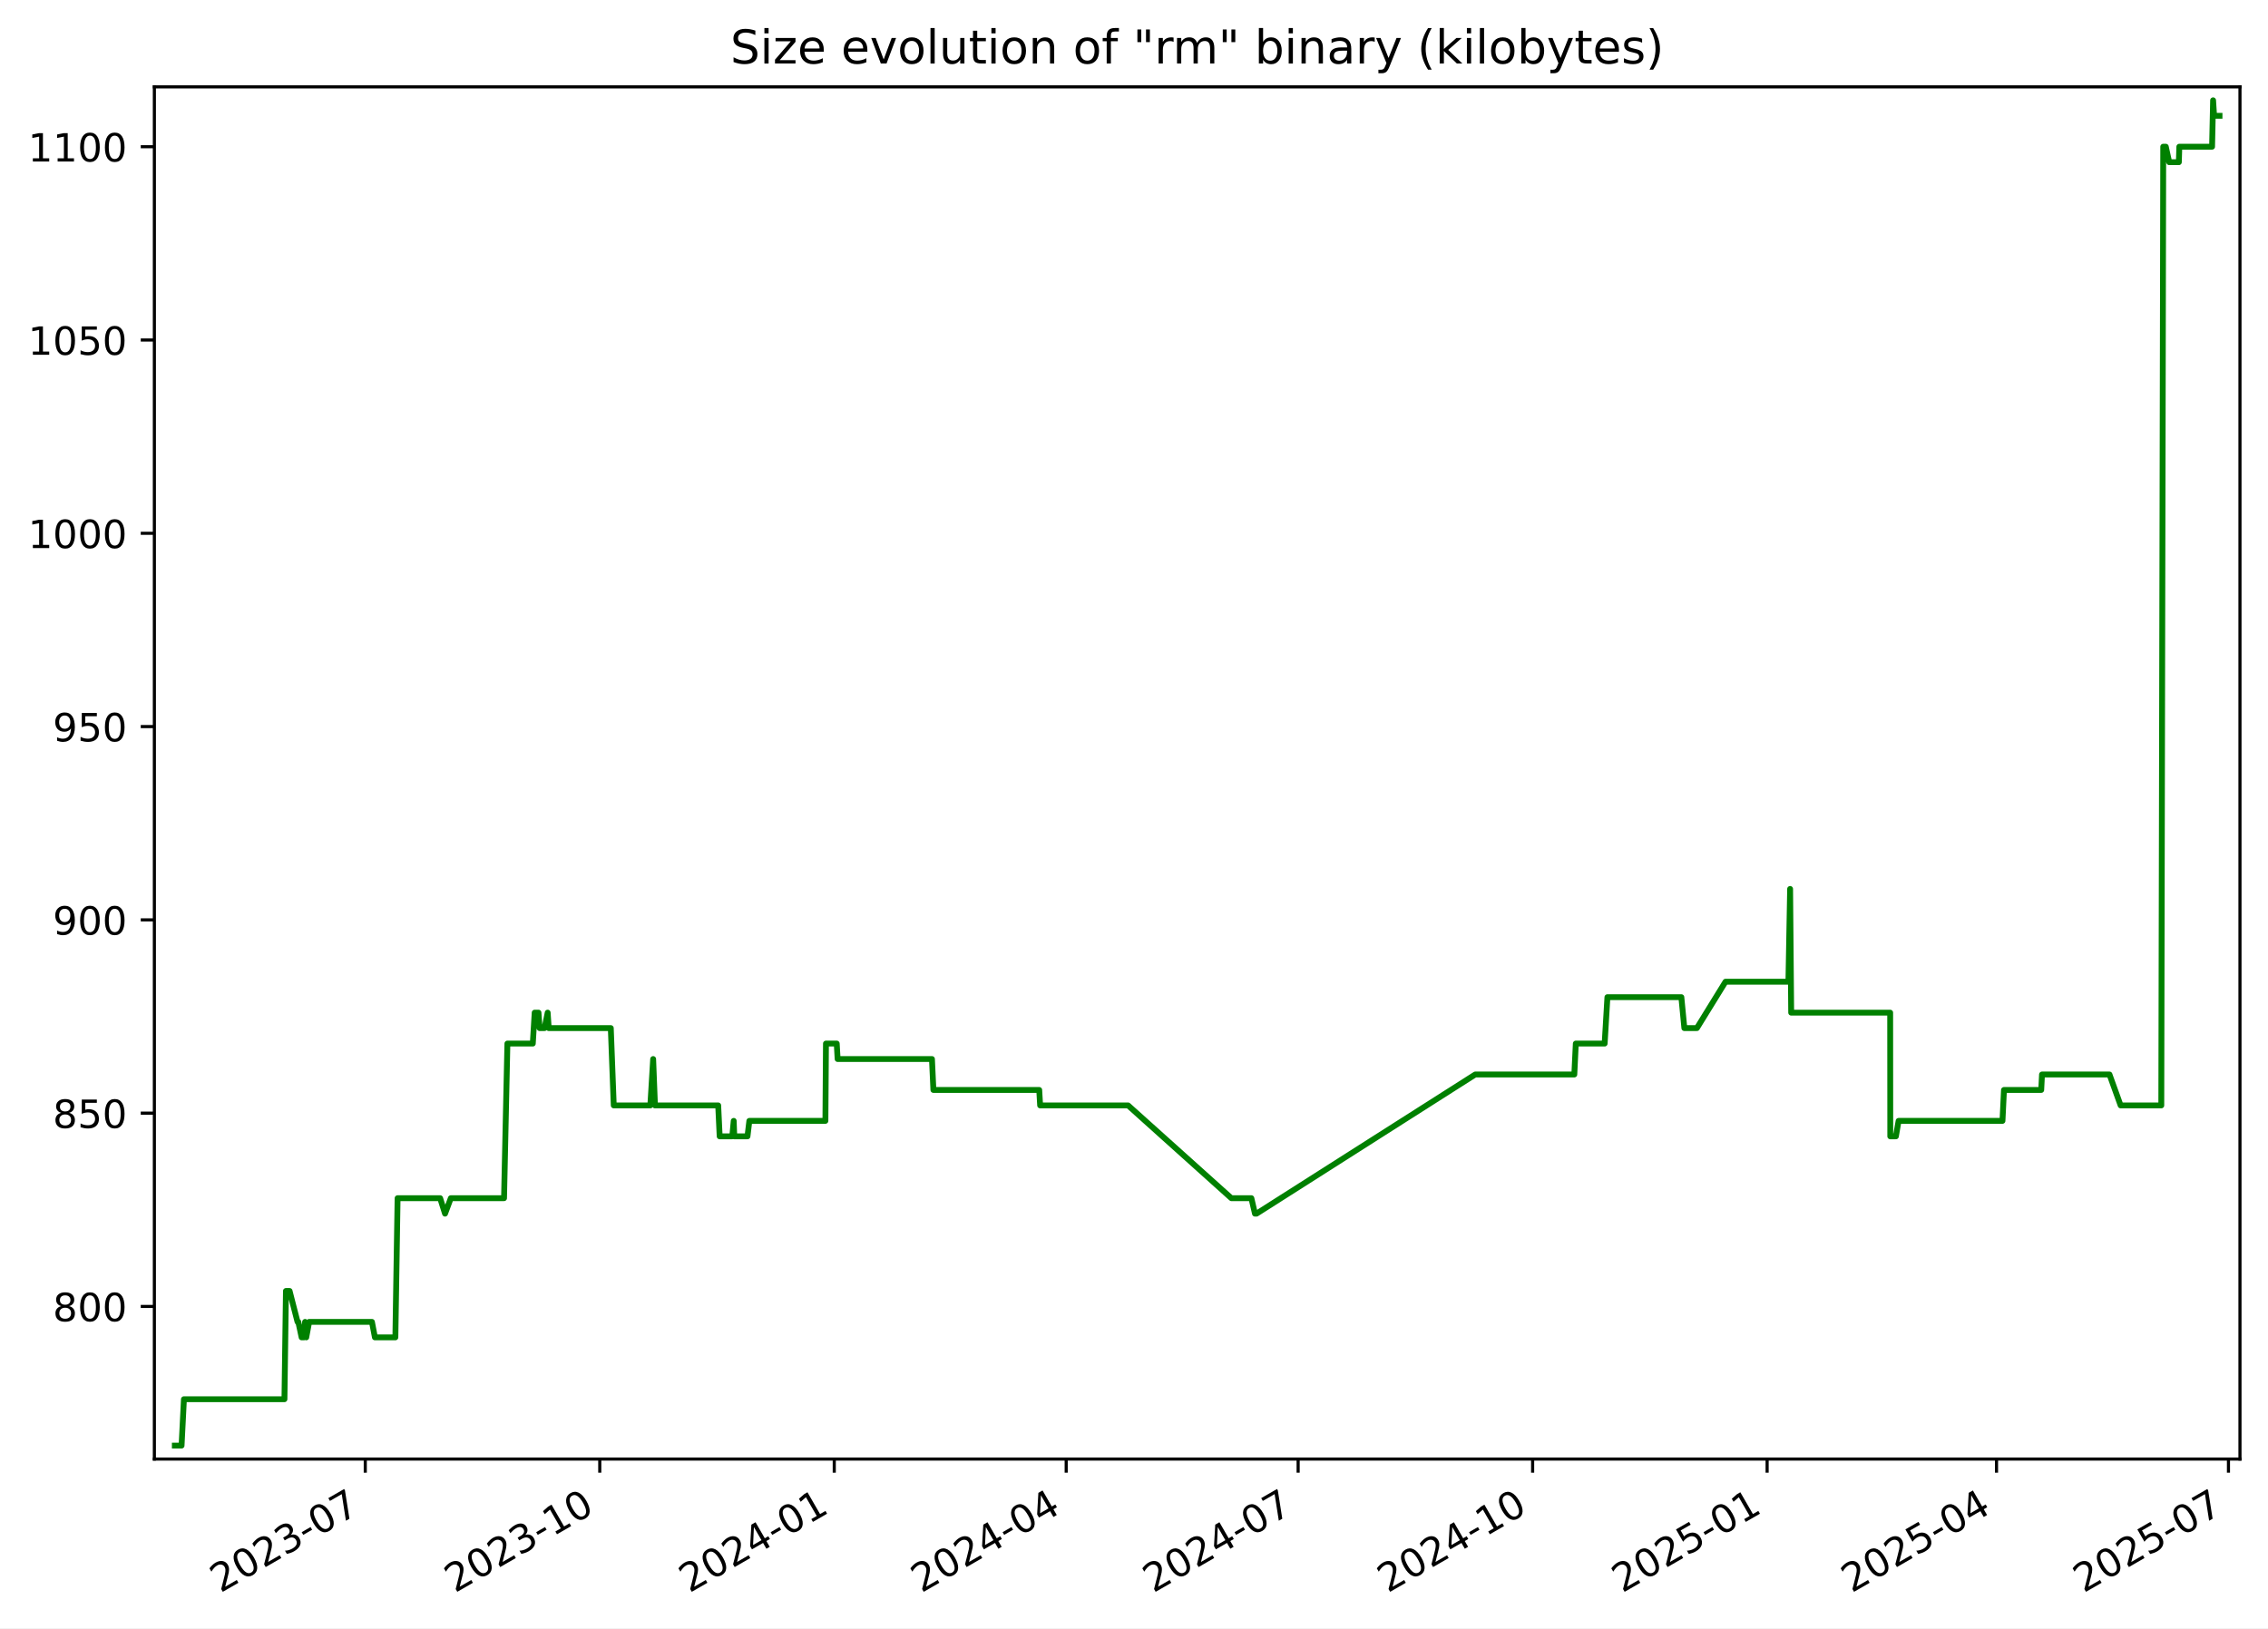
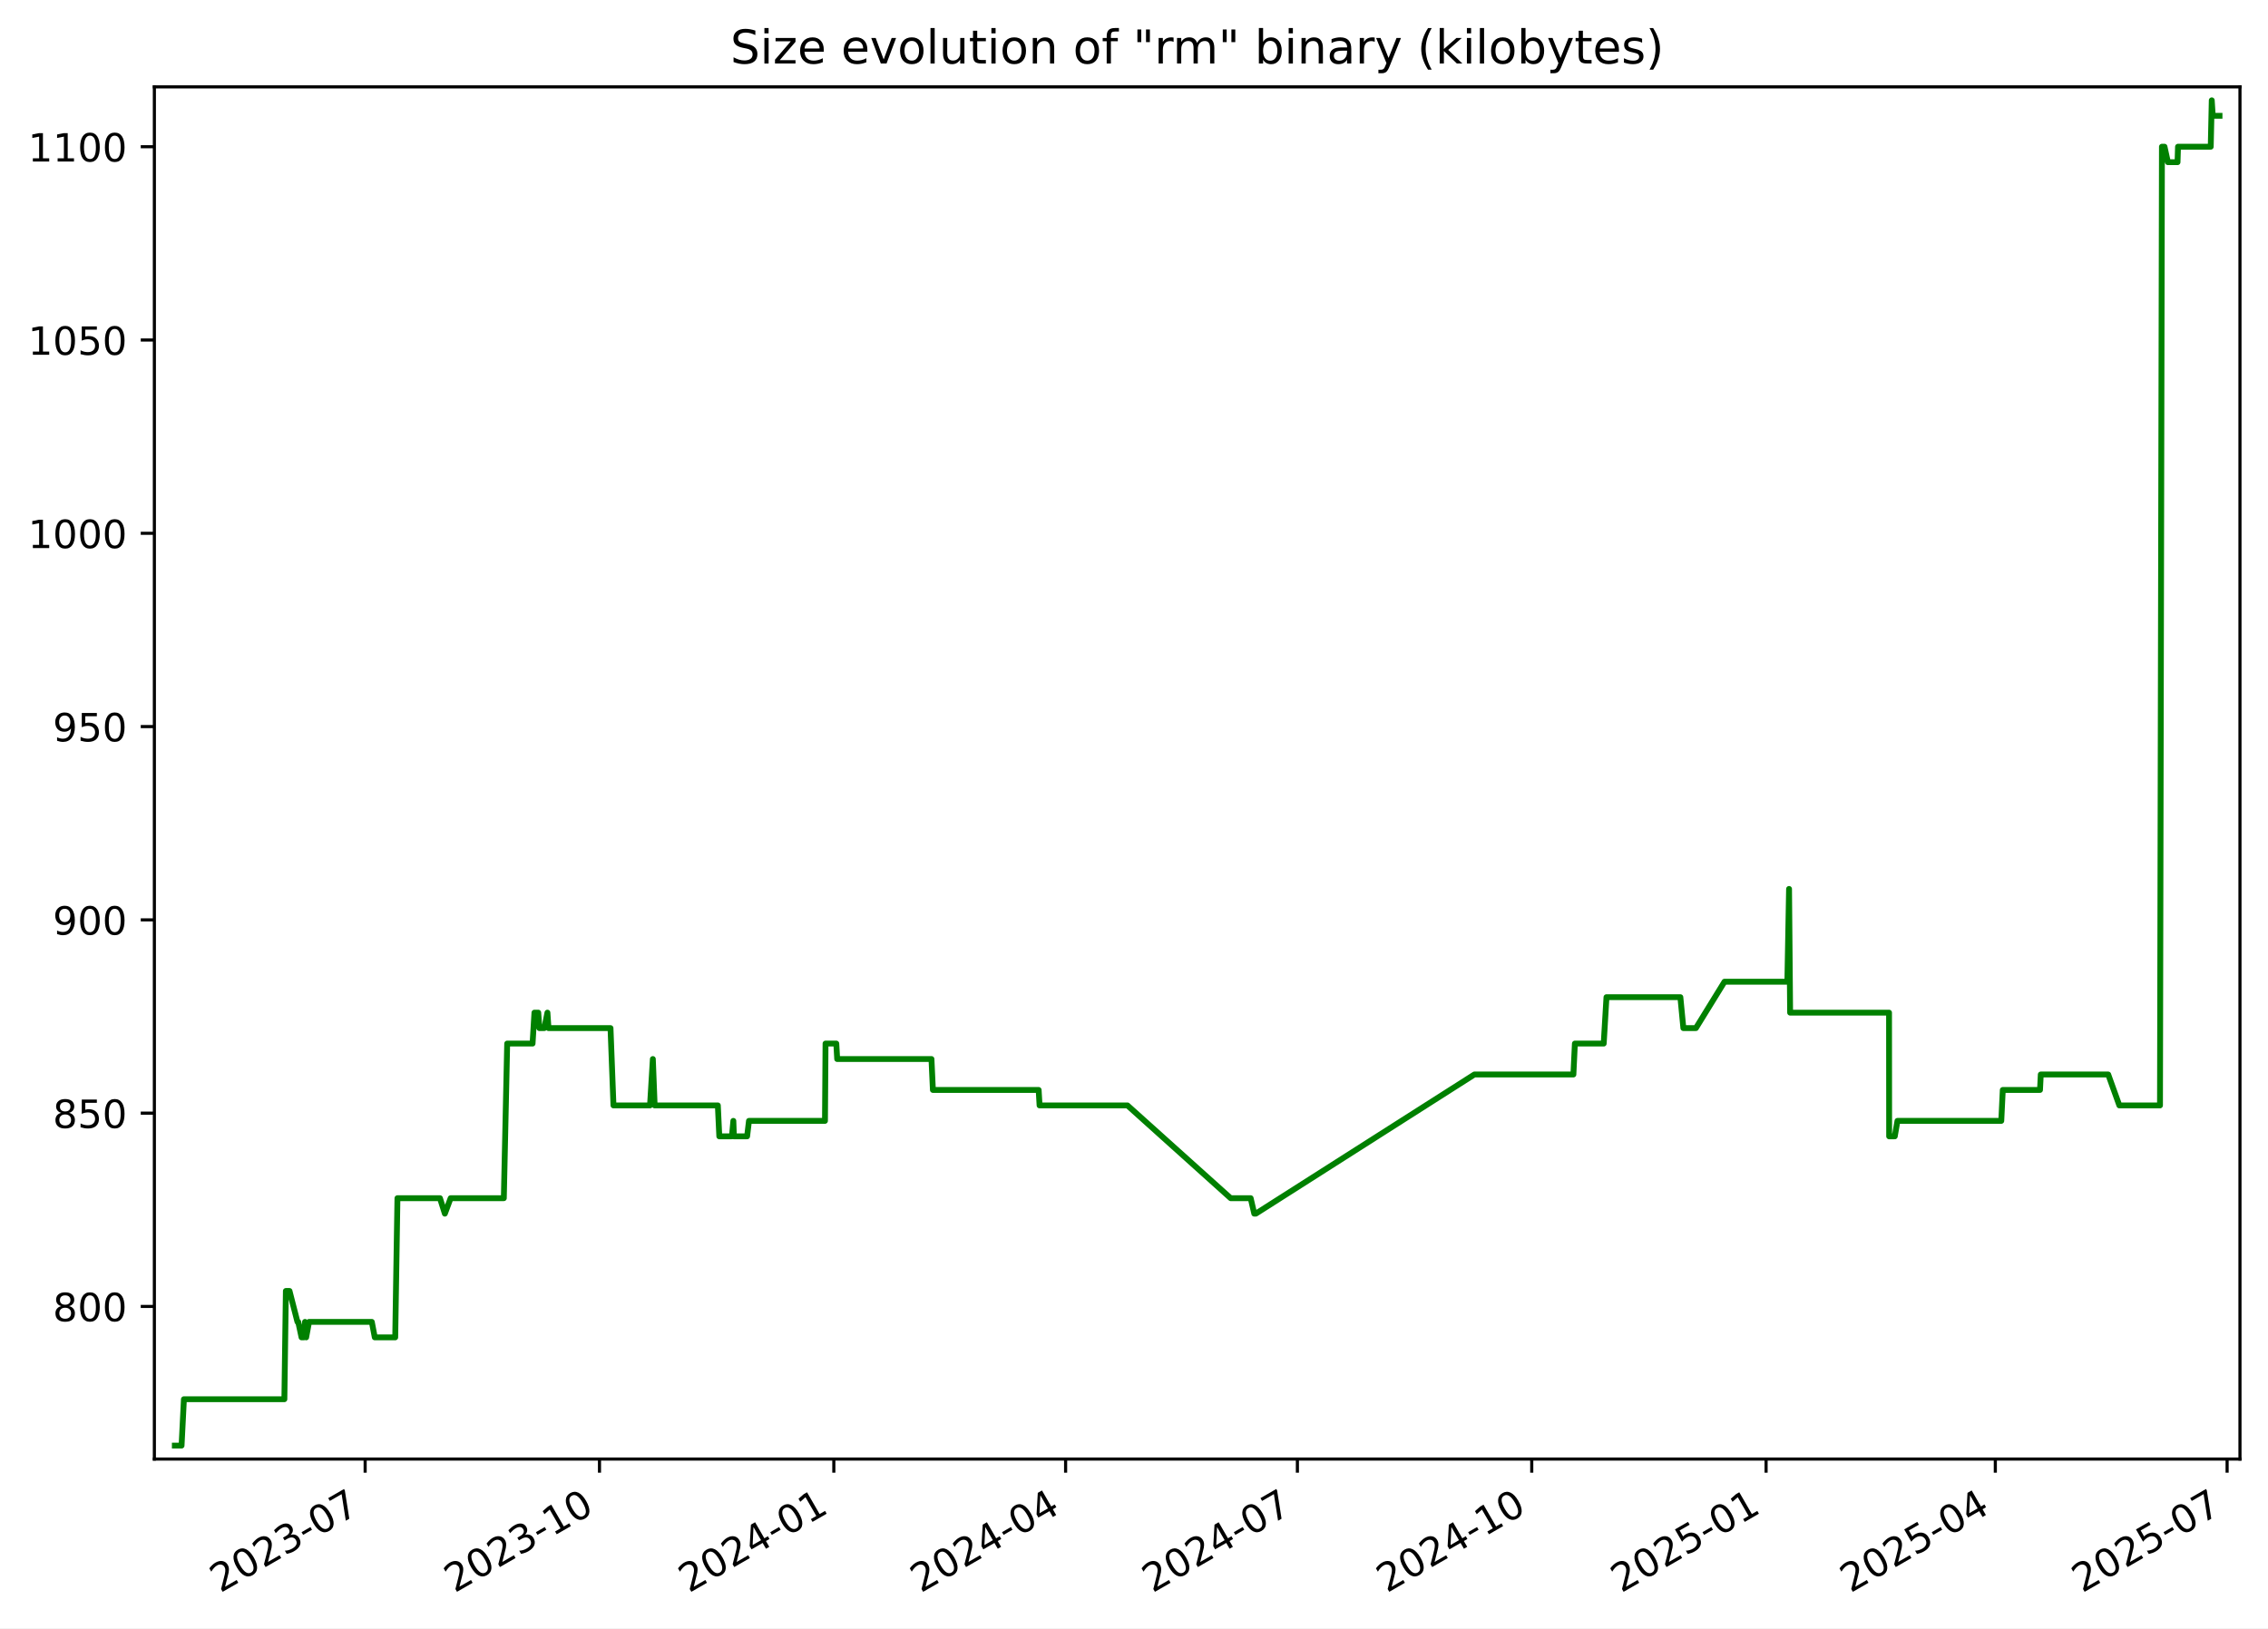
<svg xmlns="http://www.w3.org/2000/svg" xmlns:xlink="http://www.w3.org/1999/xlink" width="582.53pt" height="418.303pt" viewBox="0 0 582.53 418.303" version="1.1">
  <defs>
    <style type="text/css">*{stroke-linejoin: round; stroke-linecap: butt}</style>
  </defs>
  <g id="figure_1">
    <g id="patch_1">
      <path d="M -0 418.303  L 582.53 418.303  L 582.53 0  L -0 0  z " style="fill: #ffffff" />
    </g>
    <g id="axes_1">
      <g id="patch_2">
        <path d="M 39.65 374.83  L 575.33 374.83  L 575.33 22.318  L 39.65 22.318  z " style="fill: #ffffff" />
      </g>
      <g id="matplotlib.axis_1">
        <g id="xtick_1">
          <g id="line2d_1">
            <defs>
-               <path id="mbc4c6091d2" d="M 0 0  L 0 3.5  " style="stroke: #000000; stroke-width: 0.8" />
+               <path id="m13e4208dfe" d="M 0 0  L 0 3.5  " style="stroke: #000000; stroke-width: 0.8" />
            </defs>
            <g>
-               <use xlink:href="#mbc4c6091d2" x="93.818" y="374.83" style="stroke: #000000; stroke-width: 0.8" />
+               <use xlink:href="#m13e4208dfe" x="93.786" y="374.83" style="stroke: #000000; stroke-width: 0.8" />
            </g>
          </g>
          <g id="text_1">
-             <g transform="translate(56.59344 409.302) rotate(-30) scale(0.1 -0.1)">
+             <g transform="translate(56.5614 409.302) rotate(-30) scale(0.1 -0.1)">
              <defs>
                <path id="DejaVuSans-32" d="M 1228 531  L 3431 531  L 3431 0  L 469 0  L 469 531  Q 828 903 1448 1529  Q 2069 2156 2228 2338  Q 2531 2678 2651 2914  Q 2772 3150 2772 3378  Q 2772 3750 2511 3984  Q 2250 4219 1831 4219  Q 1534 4219 1204 4116  Q 875 4013 500 3803  L 500 4441  Q 881 4594 1212 4672  Q 1544 4750 1819 4750  Q 2544 4750 2975 4387  Q 3406 4025 3406 3419  Q 3406 3131 3298 2873  Q 3191 2616 2906 2266  Q 2828 2175 2409 1742  Q 1991 1309 1228 531  z " transform="scale(0.015625)" />
                <path id="DejaVuSans-30" d="M 2034 4250  Q 1547 4250 1301 3770  Q 1056 3291 1056 2328  Q 1056 1369 1301 889  Q 1547 409 2034 409  Q 2525 409 2770 889  Q 3016 1369 3016 2328  Q 3016 3291 2770 3770  Q 2525 4250 2034 4250  z M 2034 4750  Q 2819 4750 3233 4129  Q 3647 3509 3647 2328  Q 3647 1150 3233 529  Q 2819 -91 2034 -91  Q 1250 -91 836 529  Q 422 1150 422 2328  Q 422 3509 836 4129  Q 1250 4750 2034 4750  z " transform="scale(0.015625)" />
                <path id="DejaVuSans-33" d="M 2597 2516  Q 3050 2419 3304 2112  Q 3559 1806 3559 1356  Q 3559 666 3084 287  Q 2609 -91 1734 -91  Q 1441 -91 1130 -33  Q 819 25 488 141  L 488 750  Q 750 597 1062 519  Q 1375 441 1716 441  Q 2309 441 2620 675  Q 2931 909 2931 1356  Q 2931 1769 2642 2001  Q 2353 2234 1838 2234  L 1294 2234  L 1294 2753  L 1863 2753  Q 2328 2753 2575 2939  Q 2822 3125 2822 3475  Q 2822 3834 2567 4026  Q 2313 4219 1838 4219  Q 1578 4219 1281 4162  Q 984 4106 628 3988  L 628 4550  Q 988 4650 1302 4700  Q 1616 4750 1894 4750  Q 2613 4750 3031 4423  Q 3450 4097 3450 3541  Q 3450 3153 3228 2886  Q 3006 2619 2597 2516  z " transform="scale(0.015625)" />
                <path id="DejaVuSans-2d" d="M 313 2009  L 1997 2009  L 1997 1497  L 313 1497  L 313 2009  z " transform="scale(0.015625)" />
                <path id="DejaVuSans-37" d="M 525 4666  L 3525 4666  L 3525 4397  L 1831 0  L 1172 0  L 2766 4134  L 525 4134  L 525 4666  z " transform="scale(0.015625)" />
              </defs>
              <use xlink:href="#DejaVuSans-32" />
              <use xlink:href="#DejaVuSans-30" x="63.623" />
              <use xlink:href="#DejaVuSans-32" x="127.246" />
              <use xlink:href="#DejaVuSans-33" x="190.869" />
              <use xlink:href="#DejaVuSans-2d" x="254.492" />
              <use xlink:href="#DejaVuSans-30" x="290.576" />
              <use xlink:href="#DejaVuSans-37" x="354.199" />
            </g>
          </g>
        </g>
        <g id="xtick_2">
          <g id="line2d_2">
            <g>
-               <use xlink:href="#mbc4c6091d2" x="154.047" y="374.83" style="stroke: #000000; stroke-width: 0.8" />
+               <use xlink:href="#m13e4208dfe" x="153.975" y="374.83" style="stroke: #000000; stroke-width: 0.8" />
            </g>
          </g>
          <g id="text_2">
-             <g transform="translate(116.8221 409.302) rotate(-30) scale(0.1 -0.1)">
+             <g transform="translate(116.7506 409.302) rotate(-30) scale(0.1 -0.1)">
              <defs>
                <path id="DejaVuSans-31" d="M 794 531  L 1825 531  L 1825 4091  L 703 3866  L 703 4441  L 1819 4666  L 2450 4666  L 2450 531  L 3481 531  L 3481 0  L 794 0  L 794 531  z " transform="scale(0.015625)" />
              </defs>
              <use xlink:href="#DejaVuSans-32" />
              <use xlink:href="#DejaVuSans-30" x="63.623" />
              <use xlink:href="#DejaVuSans-32" x="127.246" />
              <use xlink:href="#DejaVuSans-33" x="190.869" />
              <use xlink:href="#DejaVuSans-2d" x="254.492" />
              <use xlink:href="#DejaVuSans-31" x="290.576" />
              <use xlink:href="#DejaVuSans-30" x="354.199" />
            </g>
          </g>
        </g>
        <g id="xtick_3">
          <g id="line2d_3">
            <g>
-               <use xlink:href="#mbc4c6091d2" x="214.276" y="374.83" style="stroke: #000000; stroke-width: 0.8" />
+               <use xlink:href="#m13e4208dfe" x="214.165" y="374.83" style="stroke: #000000; stroke-width: 0.8" />
            </g>
          </g>
          <g id="text_3">
-             <g transform="translate(177.0507 409.302) rotate(-30) scale(0.1 -0.1)">
+             <g transform="translate(176.9397 409.302) rotate(-30) scale(0.1 -0.1)">
              <defs>
                <path id="DejaVuSans-34" d="M 2419 4116  L 825 1625  L 2419 1625  L 2419 4116  z M 2253 4666  L 3047 4666  L 3047 1625  L 3713 1625  L 3713 1100  L 3047 1100  L 3047 0  L 2419 0  L 2419 1100  L 313 1100  L 313 1709  L 2253 4666  z " transform="scale(0.015625)" />
              </defs>
              <use xlink:href="#DejaVuSans-32" />
              <use xlink:href="#DejaVuSans-30" x="63.623" />
              <use xlink:href="#DejaVuSans-32" x="127.246" />
              <use xlink:href="#DejaVuSans-34" x="190.869" />
              <use xlink:href="#DejaVuSans-2d" x="254.492" />
              <use xlink:href="#DejaVuSans-30" x="290.576" />
              <use xlink:href="#DejaVuSans-31" x="354.199" />
            </g>
          </g>
        </g>
        <g id="xtick_4">
          <g id="line2d_4">
            <g>
-               <use xlink:href="#mbc4c6091d2" x="273.849" y="374.83" style="stroke: #000000; stroke-width: 0.8" />
+               <use xlink:href="#m13e4208dfe" x="273.7" y="374.83" style="stroke: #000000; stroke-width: 0.8" />
            </g>
          </g>
          <g id="text_4">
-             <g transform="translate(236.6247 409.302) rotate(-30) scale(0.1 -0.1)">
+             <g transform="translate(236.4747 409.302) rotate(-30) scale(0.1 -0.1)">
              <use xlink:href="#DejaVuSans-32" />
              <use xlink:href="#DejaVuSans-30" x="63.623" />
              <use xlink:href="#DejaVuSans-32" x="127.246" />
              <use xlink:href="#DejaVuSans-34" x="190.869" />
              <use xlink:href="#DejaVuSans-2d" x="254.492" />
              <use xlink:href="#DejaVuSans-30" x="290.576" />
              <use xlink:href="#DejaVuSans-34" x="354.199" />
            </g>
          </g>
        </g>
        <g id="xtick_5">
          <g id="line2d_5">
            <g>
-               <use xlink:href="#mbc4c6091d2" x="333.423" y="374.83" style="stroke: #000000; stroke-width: 0.8" />
+               <use xlink:href="#m13e4208dfe" x="333.234" y="374.83" style="stroke: #000000; stroke-width: 0.8" />
            </g>
          </g>
          <g id="text_5">
-             <g transform="translate(296.1986 409.302) rotate(-30) scale(0.1 -0.1)">
+             <g transform="translate(296.0096 409.302) rotate(-30) scale(0.1 -0.1)">
              <use xlink:href="#DejaVuSans-32" />
              <use xlink:href="#DejaVuSans-30" x="63.623" />
              <use xlink:href="#DejaVuSans-32" x="127.246" />
              <use xlink:href="#DejaVuSans-34" x="190.869" />
              <use xlink:href="#DejaVuSans-2d" x="254.492" />
              <use xlink:href="#DejaVuSans-30" x="290.576" />
              <use xlink:href="#DejaVuSans-37" x="354.199" />
            </g>
          </g>
        </g>
        <g id="xtick_6">
          <g id="line2d_6">
            <g>
-               <use xlink:href="#mbc4c6091d2" x="393.652" y="374.83" style="stroke: #000000; stroke-width: 0.8" />
+               <use xlink:href="#m13e4208dfe" x="393.424" y="374.83" style="stroke: #000000; stroke-width: 0.8" />
            </g>
          </g>
          <g id="text_6">
-             <g transform="translate(356.4273 409.302) rotate(-30) scale(0.1 -0.1)">
+             <g transform="translate(356.1988 409.302) rotate(-30) scale(0.1 -0.1)">
              <use xlink:href="#DejaVuSans-32" />
              <use xlink:href="#DejaVuSans-30" x="63.623" />
              <use xlink:href="#DejaVuSans-32" x="127.246" />
              <use xlink:href="#DejaVuSans-34" x="190.869" />
              <use xlink:href="#DejaVuSans-2d" x="254.492" />
              <use xlink:href="#DejaVuSans-31" x="290.576" />
              <use xlink:href="#DejaVuSans-30" x="354.199" />
            </g>
          </g>
        </g>
        <g id="xtick_7">
          <g id="line2d_7">
            <g>
-               <use xlink:href="#mbc4c6091d2" x="453.881" y="374.83" style="stroke: #000000; stroke-width: 0.8" />
+               <use xlink:href="#m13e4208dfe" x="453.613" y="374.83" style="stroke: #000000; stroke-width: 0.8" />
            </g>
          </g>
          <g id="text_7">
-             <g transform="translate(416.6559 409.302) rotate(-30) scale(0.1 -0.1)">
+             <g transform="translate(416.388 409.302) rotate(-30) scale(0.1 -0.1)">
              <defs>
                <path id="DejaVuSans-35" d="M 691 4666  L 3169 4666  L 3169 4134  L 1269 4134  L 1269 2991  Q 1406 3038 1543 3061  Q 1681 3084 1819 3084  Q 2600 3084 3056 2656  Q 3513 2228 3513 1497  Q 3513 744 3044 326  Q 2575 -91 1722 -91  Q 1428 -91 1123 -41  Q 819 9 494 109  L 494 744  Q 775 591 1075 516  Q 1375 441 1709 441  Q 2250 441 2565 725  Q 2881 1009 2881 1497  Q 2881 1984 2565 2268  Q 2250 2553 1709 2553  Q 1456 2553 1204 2497  Q 953 2441 691 2322  L 691 4666  z " transform="scale(0.015625)" />
              </defs>
              <use xlink:href="#DejaVuSans-32" />
              <use xlink:href="#DejaVuSans-30" x="63.623" />
              <use xlink:href="#DejaVuSans-32" x="127.246" />
              <use xlink:href="#DejaVuSans-35" x="190.869" />
              <use xlink:href="#DejaVuSans-2d" x="254.492" />
              <use xlink:href="#DejaVuSans-30" x="290.576" />
              <use xlink:href="#DejaVuSans-31" x="354.199" />
            </g>
          </g>
        </g>
        <g id="xtick_8">
          <g id="line2d_8">
            <g>
-               <use xlink:href="#mbc4c6091d2" x="512.8" y="374.83" style="stroke: #000000; stroke-width: 0.8" />
+               <use xlink:href="#m13e4208dfe" x="512.493" y="374.83" style="stroke: #000000; stroke-width: 0.8" />
            </g>
          </g>
          <g id="text_8">
-             <g transform="translate(475.5752 409.302) rotate(-30) scale(0.1 -0.1)">
+             <g transform="translate(475.2687 409.302) rotate(-30) scale(0.1 -0.1)">
              <use xlink:href="#DejaVuSans-32" />
              <use xlink:href="#DejaVuSans-30" x="63.623" />
              <use xlink:href="#DejaVuSans-32" x="127.246" />
              <use xlink:href="#DejaVuSans-35" x="190.869" />
              <use xlink:href="#DejaVuSans-2d" x="254.492" />
              <use xlink:href="#DejaVuSans-30" x="290.576" />
              <use xlink:href="#DejaVuSans-34" x="354.199" />
            </g>
          </g>
        </g>
        <g id="xtick_9">
          <g id="line2d_9">
            <g>
-               <use xlink:href="#mbc4c6091d2" x="572.374" y="374.83" style="stroke: #000000; stroke-width: 0.8" />
+               <use xlink:href="#m13e4208dfe" x="572.028" y="374.83" style="stroke: #000000; stroke-width: 0.8" />
            </g>
          </g>
          <g id="text_9">
-             <g transform="translate(535.1492 409.302) rotate(-30) scale(0.1 -0.1)">
+             <g transform="translate(534.8036 409.302) rotate(-30) scale(0.1 -0.1)">
              <use xlink:href="#DejaVuSans-32" />
              <use xlink:href="#DejaVuSans-30" x="63.623" />
              <use xlink:href="#DejaVuSans-32" x="127.246" />
              <use xlink:href="#DejaVuSans-35" x="190.869" />
              <use xlink:href="#DejaVuSans-2d" x="254.492" />
              <use xlink:href="#DejaVuSans-30" x="290.576" />
              <use xlink:href="#DejaVuSans-37" x="354.199" />
            </g>
          </g>
        </g>
      </g>
      <g id="matplotlib.axis_2">
        <g id="ytick_1">
          <g id="line2d_10">
            <defs>
-               <path id="m0c2a840a92" d="M 0 0  L -3.5 0  " style="stroke: #000000; stroke-width: 0.8" />
+               <path id="m44ce57cf66" d="M 0 0  L -3.5 0  " style="stroke: #000000; stroke-width: 0.8" />
            </defs>
            <g>
-               <use xlink:href="#m0c2a840a92" x="39.65" y="335.622" style="stroke: #000000; stroke-width: 0.8" />
+               <use xlink:href="#m44ce57cf66" x="39.65" y="335.622" style="stroke: #000000; stroke-width: 0.8" />
            </g>
          </g>
          <g id="text_10">
            <g transform="translate(13.5625 339.4216) scale(0.1 -0.1)">
              <defs>
                <path id="DejaVuSans-38" d="M 2034 2216  Q 1584 2216 1326 1975  Q 1069 1734 1069 1313  Q 1069 891 1326 650  Q 1584 409 2034 409  Q 2484 409 2743 651  Q 3003 894 3003 1313  Q 3003 1734 2745 1975  Q 2488 2216 2034 2216  z M 1403 2484  Q 997 2584 770 2862  Q 544 3141 544 3541  Q 544 4100 942 4425  Q 1341 4750 2034 4750  Q 2731 4750 3128 4425  Q 3525 4100 3525 3541  Q 3525 3141 3298 2862  Q 3072 2584 2669 2484  Q 3125 2378 3379 2068  Q 3634 1759 3634 1313  Q 3634 634 3220 271  Q 2806 -91 2034 -91  Q 1263 -91 848 271  Q 434 634 434 1313  Q 434 1759 690 2068  Q 947 2378 1403 2484  z M 1172 3481  Q 1172 3119 1398 2916  Q 1625 2713 2034 2713  Q 2441 2713 2670 2916  Q 2900 3119 2900 3481  Q 2900 3844 2670 4047  Q 2441 4250 2034 4250  Q 1625 4250 1398 4047  Q 1172 3844 1172 3481  z " transform="scale(0.015625)" />
              </defs>
              <use xlink:href="#DejaVuSans-38" />
              <use xlink:href="#DejaVuSans-30" x="63.623" />
              <use xlink:href="#DejaVuSans-30" x="127.246" />
            </g>
          </g>
        </g>
        <g id="ytick_2">
          <g id="line2d_11">
            <g>
-               <use xlink:href="#m0c2a840a92" x="39.65" y="285.967" style="stroke: #000000; stroke-width: 0.8" />
+               <use xlink:href="#m44ce57cf66" x="39.65" y="285.967" style="stroke: #000000; stroke-width: 0.8" />
            </g>
          </g>
          <g id="text_11">
            <g transform="translate(13.5625 289.7664) scale(0.1 -0.1)">
              <use xlink:href="#DejaVuSans-38" />
              <use xlink:href="#DejaVuSans-35" x="63.623" />
              <use xlink:href="#DejaVuSans-30" x="127.246" />
            </g>
          </g>
        </g>
        <g id="ytick_3">
          <g id="line2d_12">
            <g>
-               <use xlink:href="#m0c2a840a92" x="39.65" y="236.312" style="stroke: #000000; stroke-width: 0.8" />
+               <use xlink:href="#m44ce57cf66" x="39.65" y="236.312" style="stroke: #000000; stroke-width: 0.8" />
            </g>
          </g>
          <g id="text_12">
            <g transform="translate(13.5625 240.1113) scale(0.1 -0.1)">
              <defs>
                <path id="DejaVuSans-39" d="M 703 97  L 703 672  Q 941 559 1184 500  Q 1428 441 1663 441  Q 2288 441 2617 861  Q 2947 1281 2994 2138  Q 2813 1869 2534 1725  Q 2256 1581 1919 1581  Q 1219 1581 811 2004  Q 403 2428 403 3163  Q 403 3881 828 4315  Q 1253 4750 1959 4750  Q 2769 4750 3195 4129  Q 3622 3509 3622 2328  Q 3622 1225 3098 567  Q 2575 -91 1691 -91  Q 1453 -91 1209 -44  Q 966 3 703 97  z M 1959 2075  Q 2384 2075 2632 2365  Q 2881 2656 2881 3163  Q 2881 3666 2632 3958  Q 2384 4250 1959 4250  Q 1534 4250 1286 3958  Q 1038 3666 1038 3163  Q 1038 2656 1286 2365  Q 1534 2075 1959 2075  z " transform="scale(0.015625)" />
              </defs>
              <use xlink:href="#DejaVuSans-39" />
              <use xlink:href="#DejaVuSans-30" x="63.623" />
              <use xlink:href="#DejaVuSans-30" x="127.246" />
            </g>
          </g>
        </g>
        <g id="ytick_4">
          <g id="line2d_13">
            <g>
-               <use xlink:href="#m0c2a840a92" x="39.65" y="186.657" style="stroke: #000000; stroke-width: 0.8" />
+               <use xlink:href="#m44ce57cf66" x="39.65" y="186.657" style="stroke: #000000; stroke-width: 0.8" />
            </g>
          </g>
          <g id="text_13">
            <g transform="translate(13.5625 190.4561) scale(0.1 -0.1)">
              <use xlink:href="#DejaVuSans-39" />
              <use xlink:href="#DejaVuSans-35" x="63.623" />
              <use xlink:href="#DejaVuSans-30" x="127.246" />
            </g>
          </g>
        </g>
        <g id="ytick_5">
          <g id="line2d_14">
            <g>
-               <use xlink:href="#m0c2a840a92" x="39.65" y="137.002" style="stroke: #000000; stroke-width: 0.8" />
+               <use xlink:href="#m44ce57cf66" x="39.65" y="137.002" style="stroke: #000000; stroke-width: 0.8" />
            </g>
          </g>
          <g id="text_14">
            <g transform="translate(7.2 140.8009) scale(0.1 -0.1)">
              <use xlink:href="#DejaVuSans-31" />
              <use xlink:href="#DejaVuSans-30" x="63.623" />
              <use xlink:href="#DejaVuSans-30" x="127.246" />
              <use xlink:href="#DejaVuSans-30" x="190.869" />
            </g>
          </g>
        </g>
        <g id="ytick_6">
          <g id="line2d_15">
            <g>
-               <use xlink:href="#m0c2a840a92" x="39.65" y="87.347" style="stroke: #000000; stroke-width: 0.8" />
+               <use xlink:href="#m44ce57cf66" x="39.65" y="87.347" style="stroke: #000000; stroke-width: 0.8" />
            </g>
          </g>
          <g id="text_15">
            <g transform="translate(7.2 91.14576) scale(0.1 -0.1)">
              <use xlink:href="#DejaVuSans-31" />
              <use xlink:href="#DejaVuSans-30" x="63.623" />
              <use xlink:href="#DejaVuSans-35" x="127.246" />
              <use xlink:href="#DejaVuSans-30" x="190.869" />
            </g>
          </g>
        </g>
        <g id="ytick_7">
          <g id="line2d_16">
            <g>
-               <use xlink:href="#m0c2a840a92" x="39.65" y="37.691" style="stroke: #000000; stroke-width: 0.8" />
+               <use xlink:href="#m44ce57cf66" x="39.65" y="37.691" style="stroke: #000000; stroke-width: 0.8" />
            </g>
          </g>
          <g id="text_16">
            <g transform="translate(7.2 41.49059) scale(0.1 -0.1)">
              <use xlink:href="#DejaVuSans-31" />
              <use xlink:href="#DejaVuSans-31" x="63.623" />
              <use xlink:href="#DejaVuSans-30" x="127.246" />
              <use xlink:href="#DejaVuSans-30" x="190.869" />
            </g>
          </g>
        </g>
      </g>
      <g id="line2d_17">
-         <path d="M 44.902 371.374  L 46.635 371.374  L 47.241 359.457  L 73.061 359.457  L 73.444 331.65  L 74.38 331.65  L 76.42 339.595  L 76.621 339.595  L 77.471 343.567  L 78.054 343.567  L 78.36 339.595  L 78.66 343.567  L 79.402 339.595  L 95.534 339.595  L 96.293 343.567  L 101.55 343.567  L 102.12 307.816  L 113.052 307.816  L 114.307 311.788  L 115.791 307.816  L 129.463 307.816  L 130.325 268.091  L 136.849 268.091  L 137.33 260.147  L 138.312 260.147  L 138.591 264.119  L 139.868 264.119  L 140.669 260.147  L 140.939 264.119  L 156.882 264.119  L 157.641 283.981  L 167.036 283.981  L 167.761 272.064  L 168.227 283.981  L 184.468 283.981  L 184.843 291.926  L 188.083 291.926  L 188.452 287.953  L 188.596 291.926  L 191.991 291.926  L 192.467 287.953  L 212.004 287.953  L 212.145 268.091  L 214.914 268.091  L 215.14 272.064  L 239.372 272.064  L 239.74 280.009  L 266.923 280.009  L 267.155 283.981  L 289.745 283.981  L 316.279 307.816  L 321.414 307.816  L 322.336 311.788  L 322.735 311.788  L 378.912 276.036  L 404.36 276.036  L 404.741 268.091  L 412.152 268.091  L 412.86 256.174  L 431.853 256.174  L 432.621 264.119  L 435.844 264.119  L 443.198 252.202  L 459.351 252.202  L 459.787 228.367  L 460.062 260.147  L 485.486 260.147  L 485.512 291.926  L 486.959 291.926  L 487.647 287.953  L 514.331 287.953  L 514.717 280.009  L 524.284 280.009  L 524.483 276.036  L 541.816 276.036  L 544.677 283.981  L 555.124 283.981  L 555.621 37.691  L 556.282 37.691  L 557.156 41.664  L 559.634 41.664  L 559.753 37.691  L 568.166 37.691  L 568.428 25.774  L 568.681 29.747  L 570.078 29.747  L 570.078 29.747  " clip-path="url(#p58cdbaf5cf)" style="fill: none; stroke: #008000; stroke-width: 1.5; stroke-linecap: square" />
+         <path d="M 44.902 371.374  L 46.634 371.374  L 47.239 359.457  L 73.042 359.457  L 73.425 331.65  L 74.36 331.65  L 76.4 339.595  L 76.6 339.595  L 77.45 343.567  L 78.032 343.567  L 78.338 339.595  L 78.638 343.567  L 79.379 339.595  L 95.501 339.595  L 96.26 343.567  L 101.512 343.567  L 102.082 307.816  L 113.007 307.816  L 114.261 311.788  L 115.744 307.816  L 129.408 307.816  L 130.27 268.091  L 136.789 268.091  L 137.269 260.147  L 138.251 260.147  L 138.529 264.119  L 139.805 264.119  L 140.606 260.147  L 140.876 264.119  L 156.808 264.119  L 157.567 283.981  L 166.956 283.981  L 167.681 272.064  L 168.146 283.981  L 184.377 283.981  L 184.751 291.926  L 187.99 291.926  L 188.358 287.953  L 188.502 291.926  L 191.895 291.926  L 192.371 287.953  L 211.894 287.953  L 212.035 268.091  L 214.803 268.091  L 215.029 272.064  L 239.245 272.064  L 239.612 280.009  L 266.777 280.009  L 267.01 283.981  L 289.585 283.981  L 316.101 307.816  L 321.233 307.816  L 322.154 311.788  L 322.553 311.788  L 378.694 276.036  L 404.124 276.036  L 404.505 268.091  L 411.911 268.091  L 412.619 256.174  L 431.599 256.174  L 432.367 264.119  L 435.588 264.119  L 442.937 252.202  L 459.079 252.202  L 459.515 228.367  L 459.79 260.147  L 485.197 260.147  L 485.224 291.926  L 486.67 291.926  L 487.357 287.953  L 514.024 287.953  L 514.409 280.009  L 523.97 280.009  L 524.169 276.036  L 541.491 276.036  L 544.35 283.981  L 554.79 283.981  L 555.287 37.691  L 555.947 37.691  L 556.821 41.664  L 559.296 41.664  L 559.415 37.691  L 567.823 37.691  L 568.085 25.774  L 568.338 29.747  L 570.078 29.747  L 570.078 29.747  " clip-path="url(#p85a089c654)" style="fill: none; stroke: #008000; stroke-width: 1.5; stroke-linecap: square" />
      </g>
      <g id="patch_3">
        <path d="M 39.65 374.83  L 39.65 22.318  " style="fill: none; stroke: #000000; stroke-width: 0.8; stroke-linejoin: miter; stroke-linecap: square" />
      </g>
      <g id="patch_4">
        <path d="M 575.33 374.83  L 575.33 22.318  " style="fill: none; stroke: #000000; stroke-width: 0.8; stroke-linejoin: miter; stroke-linecap: square" />
      </g>
      <g id="patch_5">
        <path d="M 39.65 374.83  L 575.33 374.83  " style="fill: none; stroke: #000000; stroke-width: 0.8; stroke-linejoin: miter; stroke-linecap: square" />
      </g>
      <g id="patch_6">
        <path d="M 39.65 22.318  L 575.33 22.318  " style="fill: none; stroke: #000000; stroke-width: 0.8; stroke-linejoin: miter; stroke-linecap: square" />
      </g>
      <g id="text_17">
        <g transform="translate(187.5884 16.31812) scale(0.12 -0.12)">
          <defs>
            <path id="DejaVuSans-53" d="M 3425 4513  L 3425 3897  Q 3066 4069 2747 4153  Q 2428 4238 2131 4238  Q 1616 4238 1336 4038  Q 1056 3838 1056 3469  Q 1056 3159 1242 3001  Q 1428 2844 1947 2747  L 2328 2669  Q 3034 2534 3370 2195  Q 3706 1856 3706 1288  Q 3706 609 3251 259  Q 2797 -91 1919 -91  Q 1588 -91 1214 -16  Q 841 59 441 206  L 441 856  Q 825 641 1194 531  Q 1563 422 1919 422  Q 2459 422 2753 634  Q 3047 847 3047 1241  Q 3047 1584 2836 1778  Q 2625 1972 2144 2069  L 1759 2144  Q 1053 2284 737 2584  Q 422 2884 422 3419  Q 422 4038 858 4394  Q 1294 4750 2059 4750  Q 2388 4750 2728 4690  Q 3069 4631 3425 4513  z " transform="scale(0.015625)" />
            <path id="DejaVuSans-69" d="M 603 3500  L 1178 3500  L 1178 0  L 603 0  L 603 3500  z M 603 4863  L 1178 4863  L 1178 4134  L 603 4134  L 603 4863  z " transform="scale(0.015625)" />
            <path id="DejaVuSans-7a" d="M 353 3500  L 3084 3500  L 3084 2975  L 922 459  L 3084 459  L 3084 0  L 275 0  L 275 525  L 2438 3041  L 353 3041  L 353 3500  z " transform="scale(0.015625)" />
            <path id="DejaVuSans-65" d="M 3597 1894  L 3597 1613  L 953 1613  Q 991 1019 1311 708  Q 1631 397 2203 397  Q 2534 397 2845 478  Q 3156 559 3463 722  L 3463 178  Q 3153 47 2828 -22  Q 2503 -91 2169 -91  Q 1331 -91 842 396  Q 353 884 353 1716  Q 353 2575 817 3079  Q 1281 3584 2069 3584  Q 2775 3584 3186 3129  Q 3597 2675 3597 1894  z M 3022 2063  Q 3016 2534 2758 2815  Q 2500 3097 2075 3097  Q 1594 3097 1305 2825  Q 1016 2553 972 2059  L 3022 2063  z " transform="scale(0.015625)" />
            <path id="DejaVuSans-20" transform="scale(0.015625)" />
            <path id="DejaVuSans-76" d="M 191 3500  L 800 3500  L 1894 563  L 2988 3500  L 3597 3500  L 2284 0  L 1503 0  L 191 3500  z " transform="scale(0.015625)" />
            <path id="DejaVuSans-6f" d="M 1959 3097  Q 1497 3097 1228 2736  Q 959 2375 959 1747  Q 959 1119 1226 758  Q 1494 397 1959 397  Q 2419 397 2687 759  Q 2956 1122 2956 1747  Q 2956 2369 2687 2733  Q 2419 3097 1959 3097  z M 1959 3584  Q 2709 3584 3137 3096  Q 3566 2609 3566 1747  Q 3566 888 3137 398  Q 2709 -91 1959 -91  Q 1206 -91 779 398  Q 353 888 353 1747  Q 353 2609 779 3096  Q 1206 3584 1959 3584  z " transform="scale(0.015625)" />
            <path id="DejaVuSans-6c" d="M 603 4863  L 1178 4863  L 1178 0  L 603 0  L 603 4863  z " transform="scale(0.015625)" />
            <path id="DejaVuSans-75" d="M 544 1381  L 544 3500  L 1119 3500  L 1119 1403  Q 1119 906 1312 657  Q 1506 409 1894 409  Q 2359 409 2629 706  Q 2900 1003 2900 1516  L 2900 3500  L 3475 3500  L 3475 0  L 2900 0  L 2900 538  Q 2691 219 2414 64  Q 2138 -91 1772 -91  Q 1169 -91 856 284  Q 544 659 544 1381  z M 1991 3584  L 1991 3584  z " transform="scale(0.015625)" />
            <path id="DejaVuSans-74" d="M 1172 4494  L 1172 3500  L 2356 3500  L 2356 3053  L 1172 3053  L 1172 1153  Q 1172 725 1289 603  Q 1406 481 1766 481  L 2356 481  L 2356 0  L 1766 0  Q 1100 0 847 248  Q 594 497 594 1153  L 594 3053  L 172 3053  L 172 3500  L 594 3500  L 594 4494  L 1172 4494  z " transform="scale(0.015625)" />
            <path id="DejaVuSans-6e" d="M 3513 2113  L 3513 0  L 2938 0  L 2938 2094  Q 2938 2591 2744 2837  Q 2550 3084 2163 3084  Q 1697 3084 1428 2787  Q 1159 2491 1159 1978  L 1159 0  L 581 0  L 581 3500  L 1159 3500  L 1159 2956  Q 1366 3272 1645 3428  Q 1925 3584 2291 3584  Q 2894 3584 3203 3211  Q 3513 2838 3513 2113  z " transform="scale(0.015625)" />
            <path id="DejaVuSans-66" d="M 2375 4863  L 2375 4384  L 1825 4384  Q 1516 4384 1395 4259  Q 1275 4134 1275 3809  L 1275 3500  L 2222 3500  L 2222 3053  L 1275 3053  L 1275 0  L 697 0  L 697 3053  L 147 3053  L 147 3500  L 697 3500  L 697 3744  Q 697 4328 969 4595  Q 1241 4863 1831 4863  L 2375 4863  z " transform="scale(0.015625)" />
            <path id="DejaVuSans-22" d="M 1147 4666  L 1147 2931  L 616 2931  L 616 4666  L 1147 4666  z M 2328 4666  L 2328 2931  L 1797 2931  L 1797 4666  L 2328 4666  z " transform="scale(0.015625)" />
            <path id="DejaVuSans-72" d="M 2631 2963  Q 2534 3019 2420 3045  Q 2306 3072 2169 3072  Q 1681 3072 1420 2755  Q 1159 2438 1159 1844  L 1159 0  L 581 0  L 581 3500  L 1159 3500  L 1159 2956  Q 1341 3275 1631 3429  Q 1922 3584 2338 3584  Q 2397 3584 2469 3576  Q 2541 3569 2628 3553  L 2631 2963  z " transform="scale(0.015625)" />
            <path id="DejaVuSans-6d" d="M 3328 2828  Q 3544 3216 3844 3400  Q 4144 3584 4550 3584  Q 5097 3584 5394 3201  Q 5691 2819 5691 2113  L 5691 0  L 5113 0  L 5113 2094  Q 5113 2597 4934 2840  Q 4756 3084 4391 3084  Q 3944 3084 3684 2787  Q 3425 2491 3425 1978  L 3425 0  L 2847 0  L 2847 2094  Q 2847 2600 2669 2842  Q 2491 3084 2119 3084  Q 1678 3084 1418 2786  Q 1159 2488 1159 1978  L 1159 0  L 581 0  L 581 3500  L 1159 3500  L 1159 2956  Q 1356 3278 1631 3431  Q 1906 3584 2284 3584  Q 2666 3584 2933 3390  Q 3200 3197 3328 2828  z " transform="scale(0.015625)" />
            <path id="DejaVuSans-62" d="M 3116 1747  Q 3116 2381 2855 2742  Q 2594 3103 2138 3103  Q 1681 3103 1420 2742  Q 1159 2381 1159 1747  Q 1159 1113 1420 752  Q 1681 391 2138 391  Q 2594 391 2855 752  Q 3116 1113 3116 1747  z M 1159 2969  Q 1341 3281 1617 3432  Q 1894 3584 2278 3584  Q 2916 3584 3314 3078  Q 3713 2572 3713 1747  Q 3713 922 3314 415  Q 2916 -91 2278 -91  Q 1894 -91 1617 61  Q 1341 213 1159 525  L 1159 0  L 581 0  L 581 4863  L 1159 4863  L 1159 2969  z " transform="scale(0.015625)" />
            <path id="DejaVuSans-61" d="M 2194 1759  Q 1497 1759 1228 1600  Q 959 1441 959 1056  Q 959 750 1161 570  Q 1363 391 1709 391  Q 2188 391 2477 730  Q 2766 1069 2766 1631  L 2766 1759  L 2194 1759  z M 3341 1997  L 3341 0  L 2766 0  L 2766 531  Q 2569 213 2275 61  Q 1981 -91 1556 -91  Q 1019 -91 701 211  Q 384 513 384 1019  Q 384 1609 779 1909  Q 1175 2209 1959 2209  L 2766 2209  L 2766 2266  Q 2766 2663 2505 2880  Q 2244 3097 1772 3097  Q 1472 3097 1187 3025  Q 903 2953 641 2809  L 641 3341  Q 956 3463 1253 3523  Q 1550 3584 1831 3584  Q 2591 3584 2966 3190  Q 3341 2797 3341 1997  z " transform="scale(0.015625)" />
            <path id="DejaVuSans-79" d="M 2059 -325  Q 1816 -950 1584 -1140  Q 1353 -1331 966 -1331  L 506 -1331  L 506 -850  L 844 -850  Q 1081 -850 1212 -737  Q 1344 -625 1503 -206  L 1606 56  L 191 3500  L 800 3500  L 1894 763  L 2988 3500  L 3597 3500  L 2059 -325  z " transform="scale(0.015625)" />
            <path id="DejaVuSans-28" d="M 1984 4856  Q 1566 4138 1362 3434  Q 1159 2731 1159 2009  Q 1159 1288 1364 580  Q 1569 -128 1984 -844  L 1484 -844  Q 1016 -109 783 600  Q 550 1309 550 2009  Q 550 2706 781 3412  Q 1013 4119 1484 4856  L 1984 4856  z " transform="scale(0.015625)" />
            <path id="DejaVuSans-6b" d="M 581 4863  L 1159 4863  L 1159 1991  L 2875 3500  L 3609 3500  L 1753 1863  L 3688 0  L 2938 0  L 1159 1709  L 1159 0  L 581 0  L 581 4863  z " transform="scale(0.015625)" />
            <path id="DejaVuSans-73" d="M 2834 3397  L 2834 2853  Q 2591 2978 2328 3040  Q 2066 3103 1784 3103  Q 1356 3103 1142 2972  Q 928 2841 928 2578  Q 928 2378 1081 2264  Q 1234 2150 1697 2047  L 1894 2003  Q 2506 1872 2764 1633  Q 3022 1394 3022 966  Q 3022 478 2636 193  Q 2250 -91 1575 -91  Q 1294 -91 989 -36  Q 684 19 347 128  L 347 722  Q 666 556 975 473  Q 1284 391 1588 391  Q 1994 391 2212 530  Q 2431 669 2431 922  Q 2431 1156 2273 1281  Q 2116 1406 1581 1522  L 1381 1569  Q 847 1681 609 1914  Q 372 2147 372 2553  Q 372 3047 722 3315  Q 1072 3584 1716 3584  Q 2034 3584 2315 3537  Q 2597 3491 2834 3397  z " transform="scale(0.015625)" />
            <path id="DejaVuSans-29" d="M 513 4856  L 1013 4856  Q 1481 4119 1714 3412  Q 1947 2706 1947 2009  Q 1947 1309 1714 600  Q 1481 -109 1013 -844  L 513 -844  Q 928 -128 1133 580  Q 1338 1288 1338 2009  Q 1338 2731 1133 3434  Q 928 4138 513 4856  z " transform="scale(0.015625)" />
          </defs>
          <use xlink:href="#DejaVuSans-53" />
          <use xlink:href="#DejaVuSans-69" x="63.477" />
          <use xlink:href="#DejaVuSans-7a" x="91.26" />
          <use xlink:href="#DejaVuSans-65" x="143.75" />
          <use xlink:href="#DejaVuSans-20" x="205.273" />
          <use xlink:href="#DejaVuSans-65" x="237.061" />
          <use xlink:href="#DejaVuSans-76" x="298.584" />
          <use xlink:href="#DejaVuSans-6f" x="357.764" />
          <use xlink:href="#DejaVuSans-6c" x="418.945" />
          <use xlink:href="#DejaVuSans-75" x="446.729" />
          <use xlink:href="#DejaVuSans-74" x="510.107" />
          <use xlink:href="#DejaVuSans-69" x="549.316" />
          <use xlink:href="#DejaVuSans-6f" x="577.1" />
          <use xlink:href="#DejaVuSans-6e" x="638.281" />
          <use xlink:href="#DejaVuSans-20" x="701.66" />
          <use xlink:href="#DejaVuSans-6f" x="733.447" />
          <use xlink:href="#DejaVuSans-66" x="794.629" />
          <use xlink:href="#DejaVuSans-20" x="829.834" />
          <use xlink:href="#DejaVuSans-22" x="861.621" />
          <use xlink:href="#DejaVuSans-72" x="907.617" />
          <use xlink:href="#DejaVuSans-6d" x="946.98" />
          <use xlink:href="#DejaVuSans-22" x="1044.393" />
          <use xlink:href="#DejaVuSans-20" x="1090.389" />
          <use xlink:href="#DejaVuSans-62" x="1122.176" />
          <use xlink:href="#DejaVuSans-69" x="1185.652" />
          <use xlink:href="#DejaVuSans-6e" x="1213.436" />
          <use xlink:href="#DejaVuSans-61" x="1276.814" />
          <use xlink:href="#DejaVuSans-72" x="1338.094" />
          <use xlink:href="#DejaVuSans-79" x="1379.207" />
          <use xlink:href="#DejaVuSans-20" x="1438.387" />
          <use xlink:href="#DejaVuSans-28" x="1470.174" />
          <use xlink:href="#DejaVuSans-6b" x="1509.188" />
          <use xlink:href="#DejaVuSans-69" x="1567.098" />
          <use xlink:href="#DejaVuSans-6c" x="1594.881" />
          <use xlink:href="#DejaVuSans-6f" x="1622.664" />
          <use xlink:href="#DejaVuSans-62" x="1683.846" />
          <use xlink:href="#DejaVuSans-79" x="1747.322" />
          <use xlink:href="#DejaVuSans-74" x="1806.502" />
          <use xlink:href="#DejaVuSans-65" x="1845.711" />
          <use xlink:href="#DejaVuSans-73" x="1907.234" />
          <use xlink:href="#DejaVuSans-29" x="1959.334" />
        </g>
      </g>
    </g>
  </g>
  <defs>
-     <clipPath id="p58cdbaf5cf">
+     <clipPath id="p85a089c654">
      <rect x="39.65" y="22.318" width="535.68" height="352.512" />
    </clipPath>
  </defs>
</svg>
